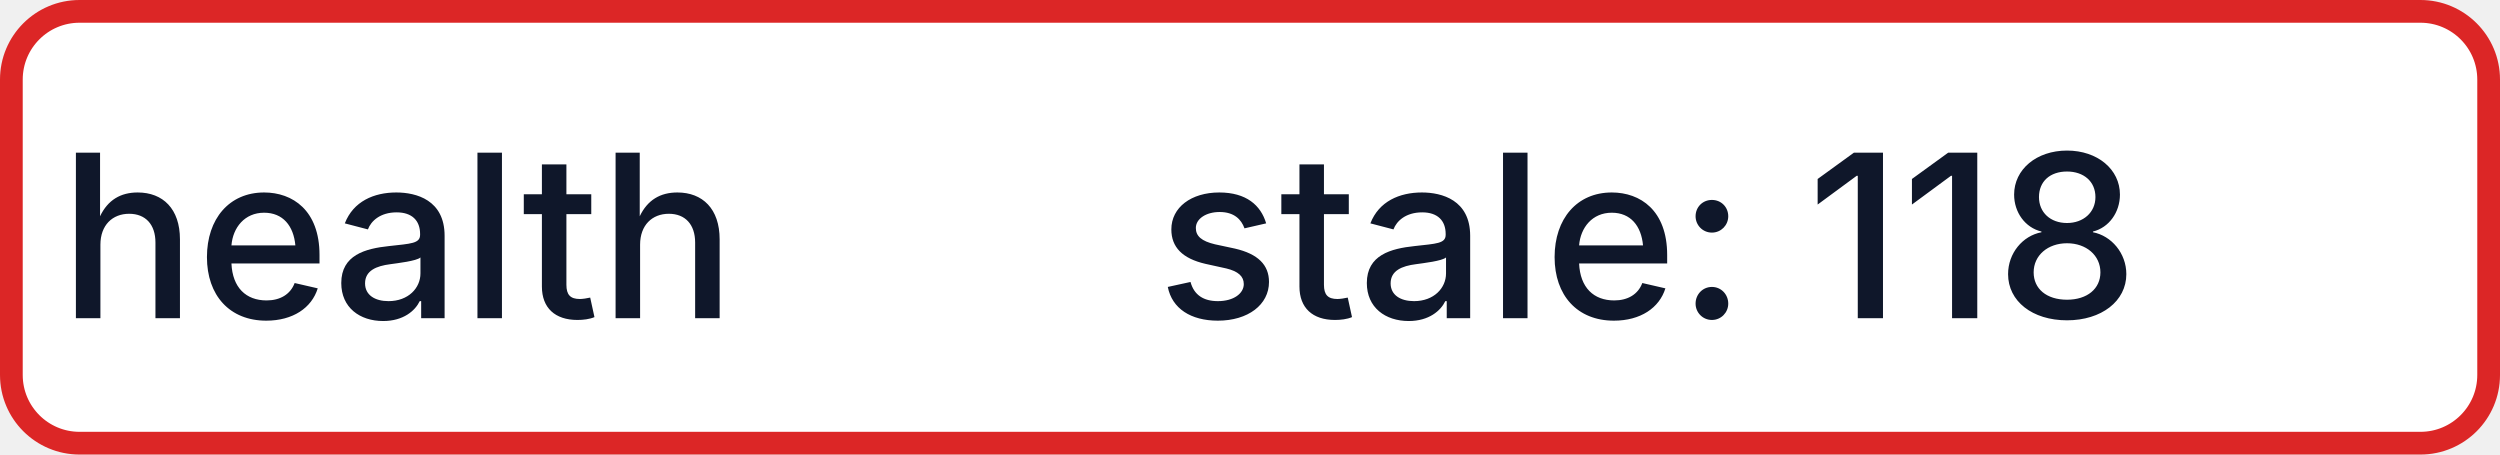
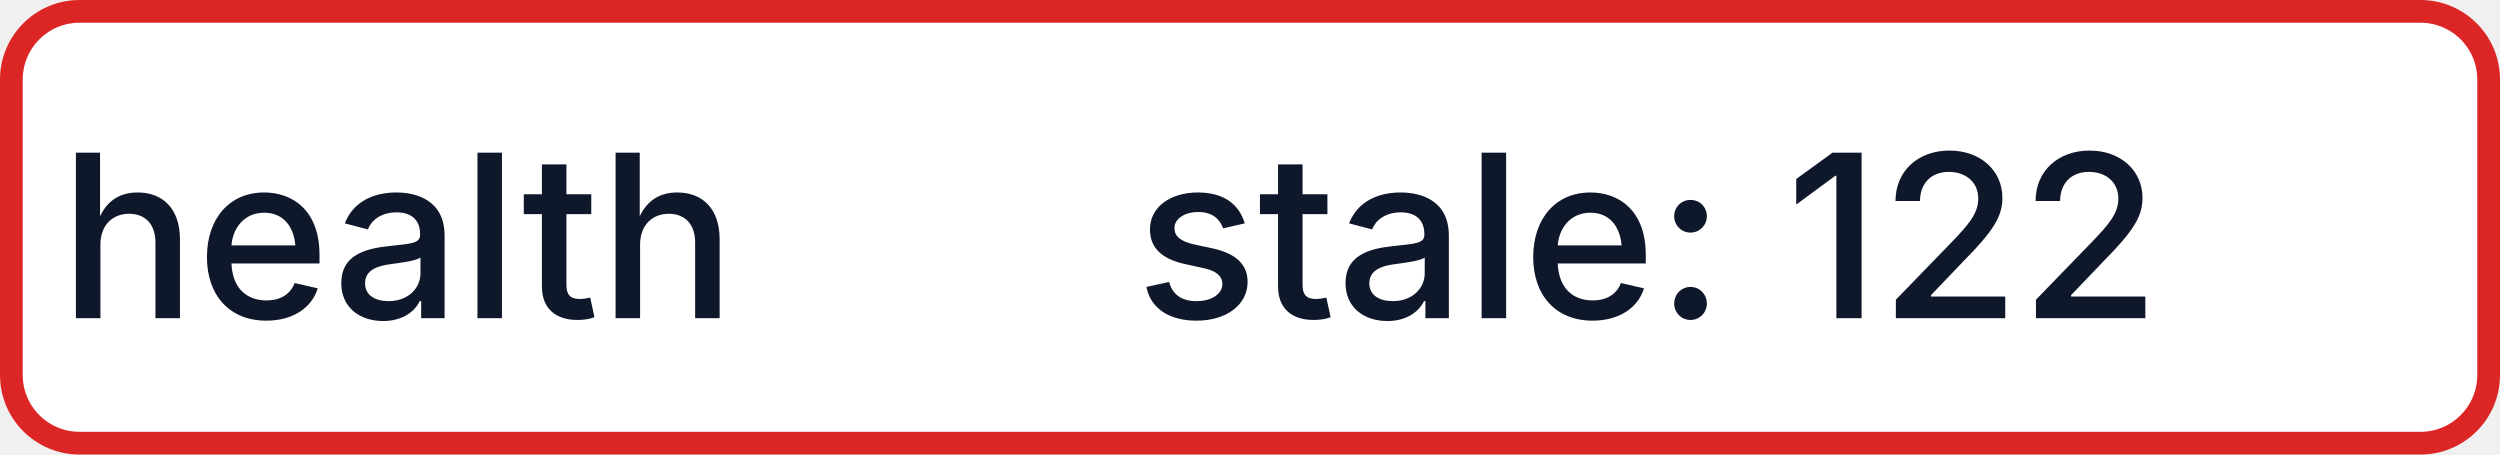
- <svg xmlns="http://www.w3.org/2000/svg" width="110" height="20" role="img" aria-label="health: stale: 118">
+ <svg xmlns="http://www.w3.org/2000/svg" width="110" height="20" role="img" aria-label="health: stale: 122">
  <rect x="0.5" y="0.5" width="109" height="19" rx="3" fill="#FFFFFF" stroke="#DC2626" stroke-width="1" />
  <g fill="#0F172A" text-anchor="middle" font-family="-apple-system,BlinkMacSystemFont,Segoe UI,sans-serif" font-size="10" font-weight="500">
    <text x="17.5" y="14">health</text>
-     <text x="72.5" y="14" textLength="68" lengthAdjust="spacingAndGlyphs">stale: 118</text>
+     <text x="72.5" y="14" textLength="68" lengthAdjust="spacingAndGlyphs">stale: 122</text>
  </g>
</svg>
